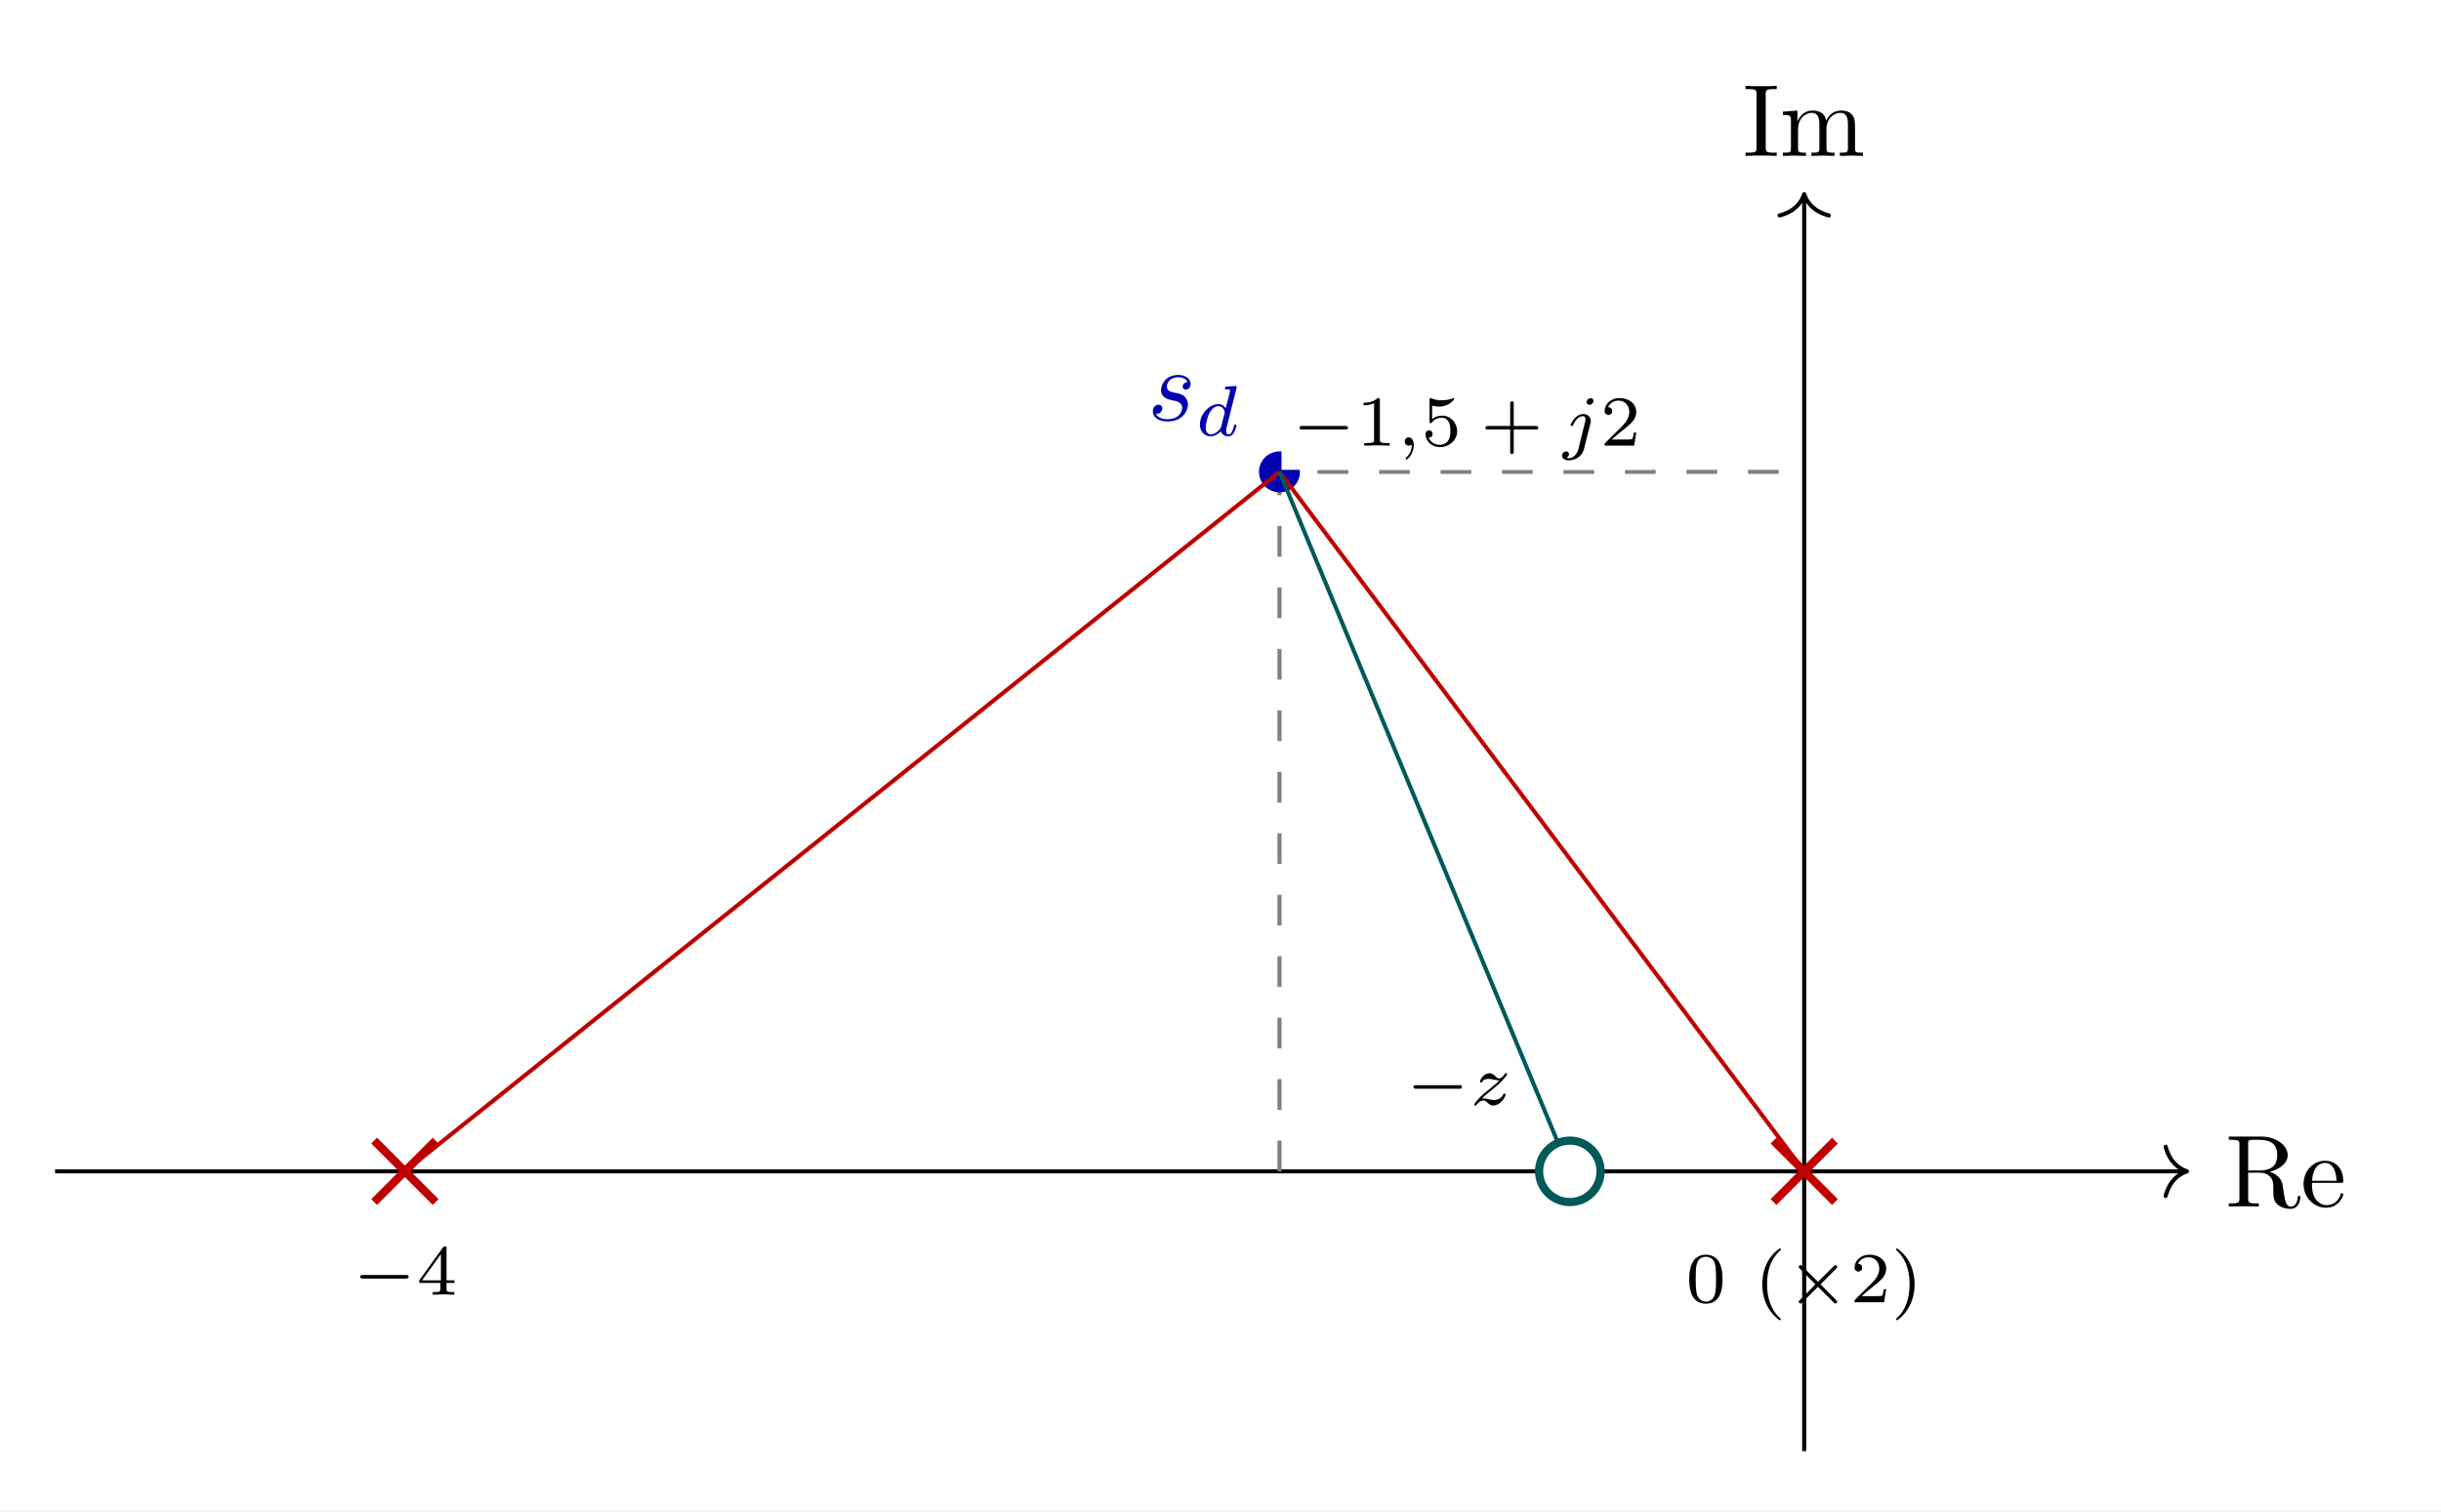
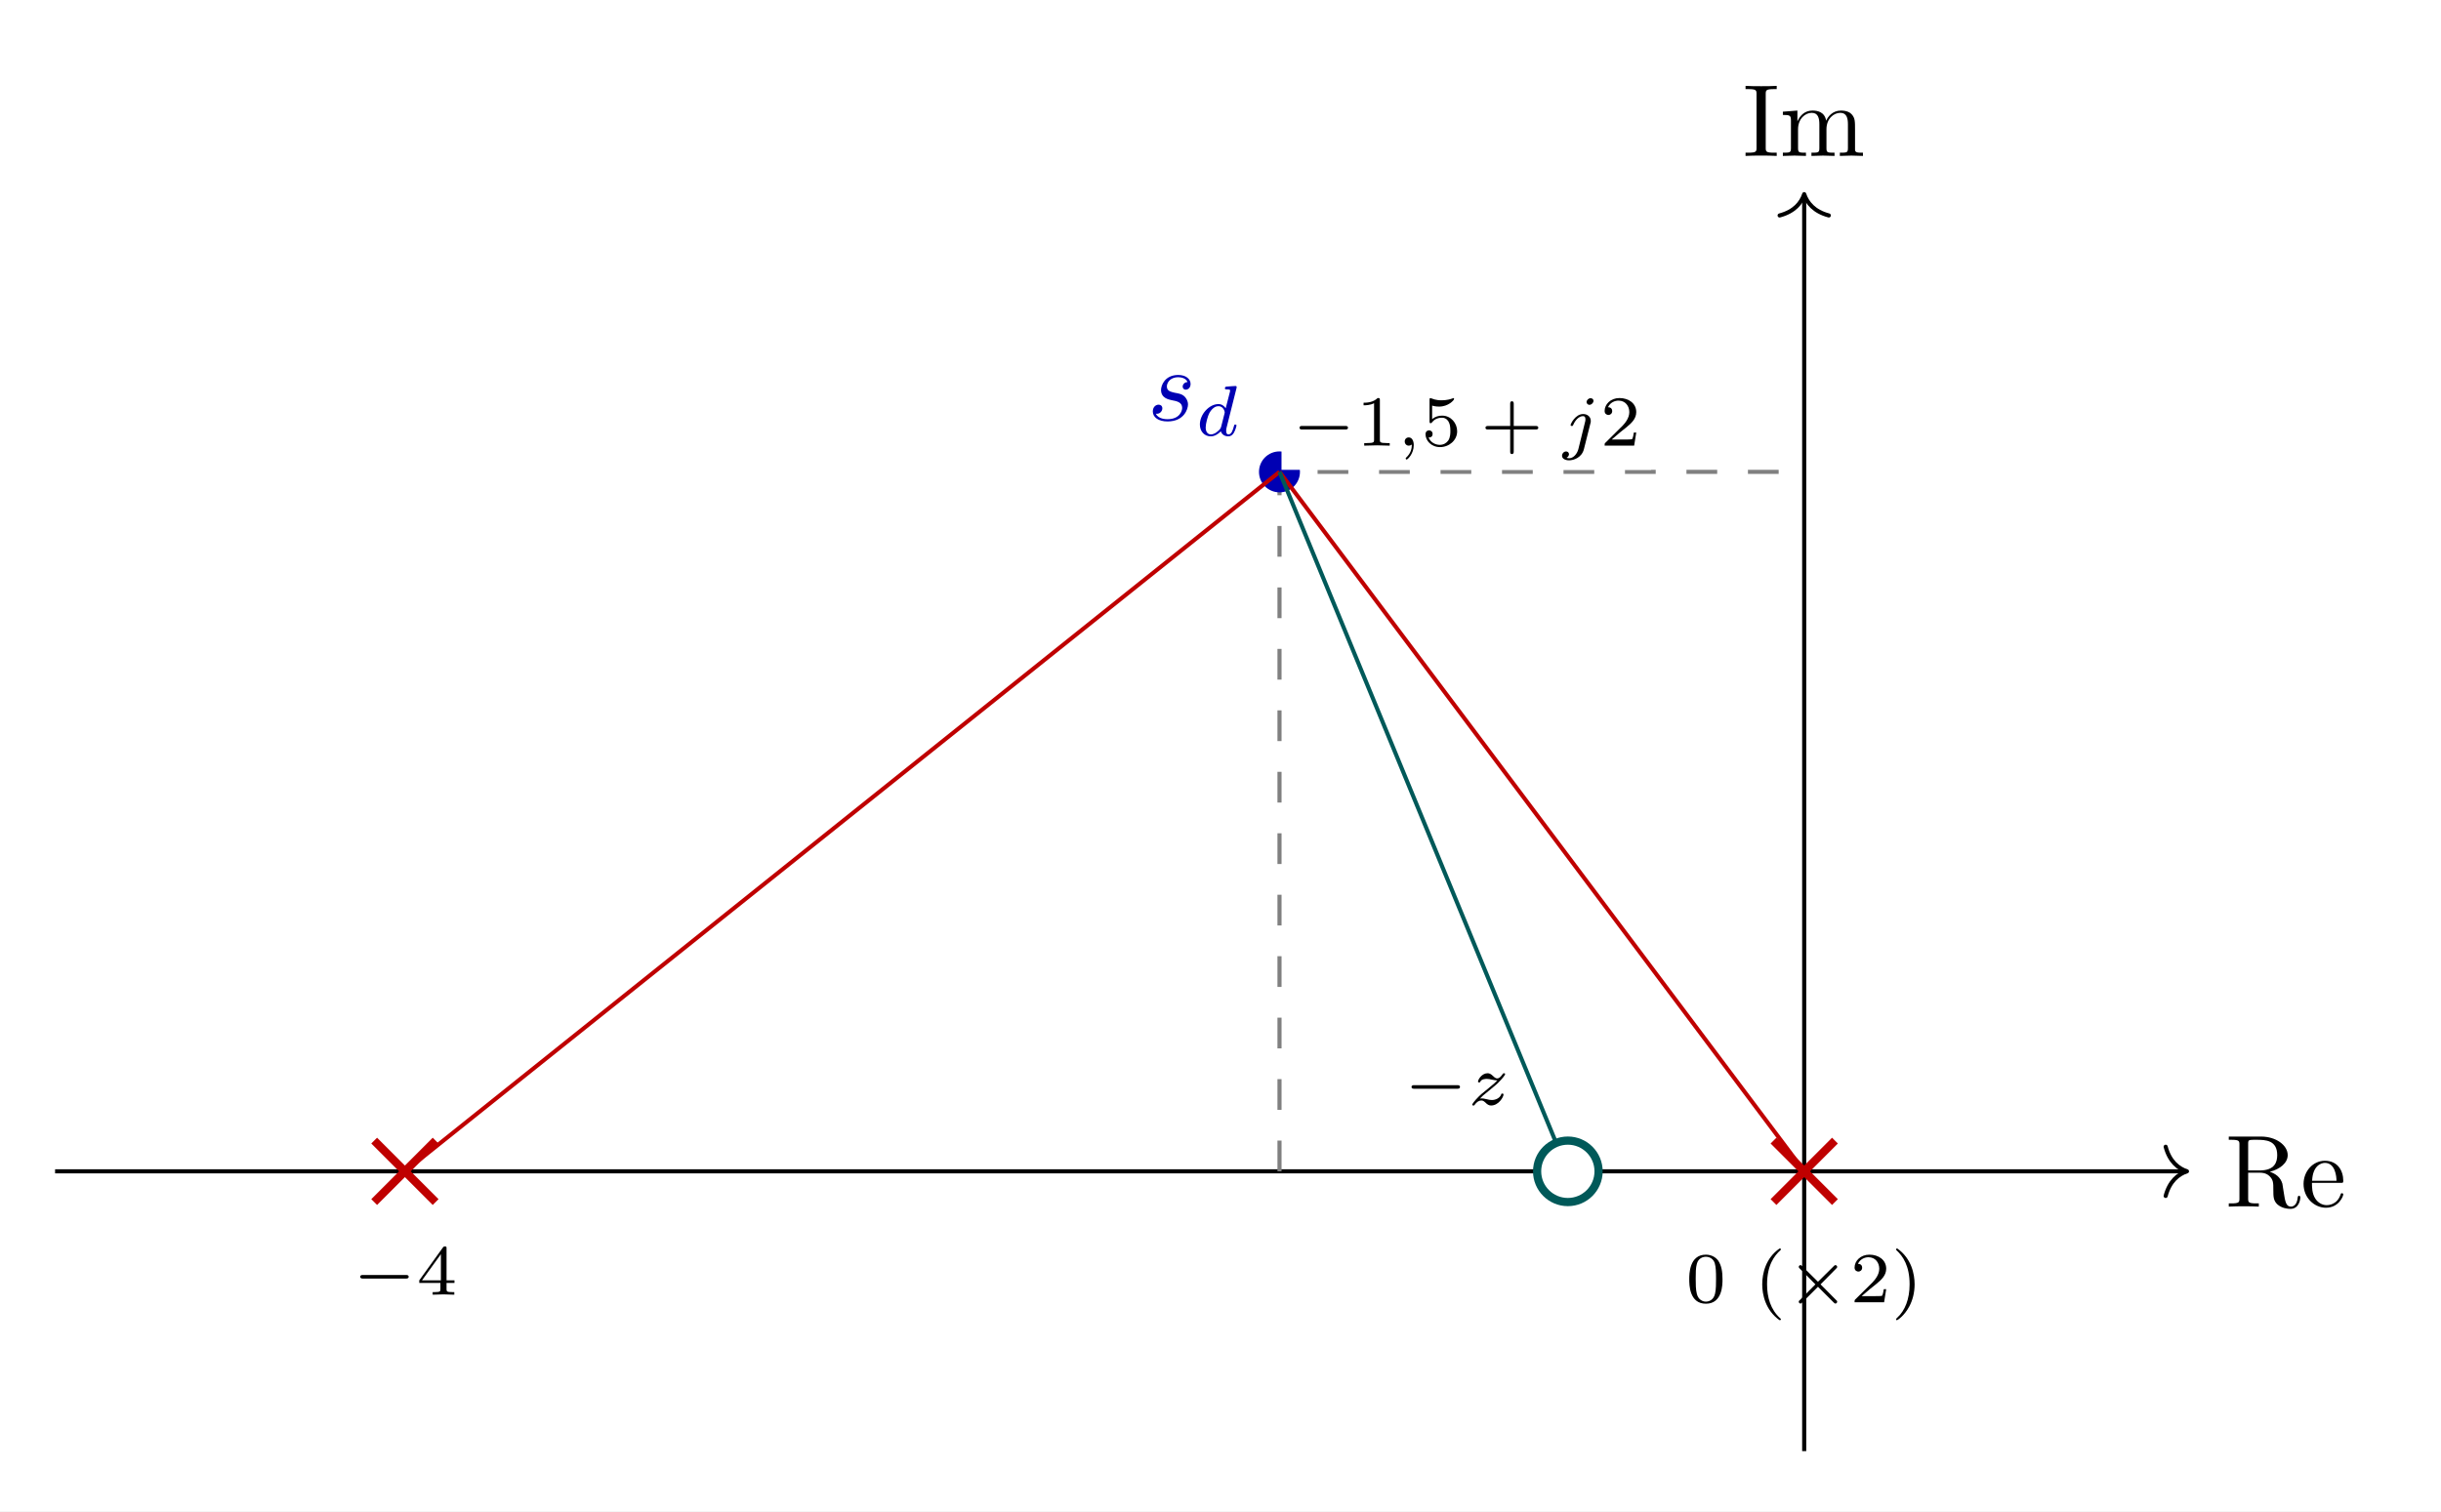
<svg xmlns="http://www.w3.org/2000/svg" xmlns:xlink="http://www.w3.org/1999/xlink" width="236.259" height="146.322" viewBox="0 0 236.259 146.322">
  <rect width="100%" height="100%" fill="#ffffff" />
  <defs>
    <g>
      <g id="glyph-0-0">
        <path d="M 7.266 -0.875 C 7.266 -0.938 7.266 -1.047 7.141 -1.047 C 7.031 -1.047 7.031 -0.953 7.016 -0.891 C 6.953 -0.172 6.609 0 6.359 0 C 5.875 0 5.797 -0.5 5.656 -1.422 L 5.531 -2.219 C 5.344 -2.859 4.859 -3.188 4.312 -3.375 C 5.281 -3.609 6.047 -4.219 6.047 -4.984 C 6.047 -5.938 4.922 -6.781 3.469 -6.781 L 0.344 -6.781 L 0.344 -6.469 L 0.578 -6.469 C 1.344 -6.469 1.375 -6.359 1.375 -6 L 1.375 -0.781 C 1.375 -0.422 1.344 -0.312 0.578 -0.312 L 0.344 -0.312 L 0.344 0 C 0.703 -0.031 1.406 -0.031 1.797 -0.031 C 2.188 -0.031 2.891 -0.031 3.25 0 L 3.25 -0.312 L 3 -0.312 C 2.25 -0.312 2.219 -0.422 2.219 -0.781 L 2.219 -3.281 L 3.359 -3.281 C 3.516 -3.281 3.938 -3.281 4.281 -2.953 C 4.656 -2.594 4.656 -2.281 4.656 -1.625 C 4.656 -0.969 4.656 -0.578 5.062 -0.203 C 5.484 0.156 6.016 0.219 6.312 0.219 C 7.094 0.219 7.266 -0.594 7.266 -0.875 Z M 5.031 -4.984 C 5.031 -4.312 4.797 -3.5 3.328 -3.5 L 2.219 -3.5 L 2.219 -6.078 C 2.219 -6.297 2.219 -6.422 2.438 -6.453 C 2.547 -6.469 2.828 -6.469 3.031 -6.469 C 3.922 -6.469 5.031 -6.422 5.031 -4.984 Z M 5.031 -4.984 " />
      </g>
      <g id="glyph-0-1">
        <path d="M 4.125 -1.188 C 4.125 -1.281 4.031 -1.297 3.984 -1.297 C 3.906 -1.297 3.875 -1.234 3.859 -1.156 C 3.516 -0.141 2.625 -0.141 2.516 -0.141 C 2.031 -0.141 1.625 -0.438 1.406 -0.797 C 1.094 -1.281 1.094 -1.938 1.094 -2.297 L 3.875 -2.297 C 4.094 -2.297 4.125 -2.297 4.125 -2.5 C 4.125 -3.484 3.578 -4.438 2.344 -4.438 C 1.188 -4.438 0.281 -3.422 0.281 -2.188 C 0.281 -0.859 1.312 0.109 2.453 0.109 C 3.672 0.109 4.125 -0.984 4.125 -1.188 Z M 3.469 -2.5 L 1.109 -2.5 C 1.172 -3.984 2 -4.234 2.344 -4.234 C 3.359 -4.234 3.469 -2.891 3.469 -2.5 Z M 3.469 -2.5 " />
      </g>
      <g id="glyph-0-2">
        <path d="M 3.297 0 L 3.297 -0.312 L 3.047 -0.312 C 2.266 -0.312 2.234 -0.422 2.234 -0.781 L 2.234 -6 C 2.234 -6.359 2.266 -6.469 3.047 -6.469 L 3.297 -6.469 L 3.297 -6.781 C 2.953 -6.75 2.172 -6.75 1.797 -6.75 C 1.406 -6.75 0.625 -6.75 0.281 -6.781 L 0.281 -6.469 L 0.531 -6.469 C 1.312 -6.469 1.344 -6.359 1.344 -6 L 1.344 -0.781 C 1.344 -0.422 1.312 -0.312 0.531 -0.312 L 0.281 -0.312 L 0.281 0 C 0.625 -0.031 1.406 -0.031 1.781 -0.031 C 2.172 -0.031 2.953 -0.031 3.297 0 Z M 3.297 0 " />
      </g>
      <g id="glyph-0-3">
        <path d="M 8.062 0 L 8.062 -0.312 C 7.547 -0.312 7.297 -0.312 7.297 -0.609 L 7.297 -2.5 C 7.297 -3.359 7.297 -3.656 6.984 -4.016 C 6.844 -4.188 6.516 -4.391 5.938 -4.391 C 5.109 -4.391 4.672 -3.797 4.5 -3.406 C 4.359 -4.281 3.625 -4.391 3.188 -4.391 C 2.453 -4.391 2 -3.953 1.719 -3.344 L 1.719 -4.391 L 0.312 -4.281 L 0.312 -3.969 C 1.016 -3.969 1.094 -3.906 1.094 -3.406 L 1.094 -0.75 C 1.094 -0.312 0.984 -0.312 0.312 -0.312 L 0.312 0 L 1.438 -0.031 L 2.547 0 L 2.547 -0.312 C 1.891 -0.312 1.781 -0.312 1.781 -0.75 L 1.781 -2.578 C 1.781 -3.609 2.484 -4.172 3.109 -4.172 C 3.734 -4.172 3.844 -3.625 3.844 -3.062 L 3.844 -0.75 C 3.844 -0.312 3.734 -0.312 3.078 -0.312 L 3.078 0 L 4.203 -0.031 L 5.312 0 L 5.312 -0.312 C 4.641 -0.312 4.531 -0.312 4.531 -0.75 L 4.531 -2.578 C 4.531 -3.609 5.234 -4.172 5.875 -4.172 C 6.5 -4.172 6.609 -3.625 6.609 -3.062 L 6.609 -0.75 C 6.609 -0.312 6.5 -0.312 5.828 -0.312 L 5.828 0 L 6.953 -0.031 Z M 8.062 0 " />
      </g>
      <g id="glyph-1-0">
        <path d="M 3.922 -1.531 C 3.922 -1.891 3.734 -2.141 3.625 -2.266 C 3.359 -2.547 3.062 -2.594 2.625 -2.672 C 2.266 -2.766 1.875 -2.828 1.875 -3.281 C 1.875 -3.562 2.109 -4.172 2.984 -4.172 C 3.234 -4.172 3.734 -4.094 3.875 -3.703 C 3.609 -3.703 3.406 -3.484 3.406 -3.266 C 3.406 -3.125 3.5 -2.969 3.703 -2.969 C 3.922 -2.969 4.172 -3.141 4.172 -3.531 C 4.172 -3.984 3.734 -4.391 2.984 -4.391 C 1.672 -4.391 1.312 -3.375 1.312 -2.938 C 1.312 -2.156 2.047 -2.016 2.328 -1.953 C 2.844 -1.859 3.359 -1.75 3.359 -1.203 C 3.359 -0.938 3.141 -0.109 1.938 -0.109 C 1.812 -0.109 1.047 -0.109 0.812 -0.641 C 1.188 -0.578 1.438 -0.891 1.438 -1.156 C 1.438 -1.391 1.281 -1.516 1.078 -1.516 C 0.812 -1.516 0.516 -1.297 0.516 -0.859 C 0.516 -0.281 1.078 0.109 1.938 0.109 C 3.547 0.109 3.922 -1.094 3.922 -1.531 Z M 3.922 -1.531 " />
      </g>
      <g id="glyph-2-0">
        <path d="M 3.969 -0.984 C 3.969 -1.078 3.875 -1.078 3.844 -1.078 C 3.75 -1.078 3.75 -1.047 3.703 -0.875 C 3.609 -0.531 3.484 -0.125 3.188 -0.125 C 3.016 -0.125 2.969 -0.281 2.969 -0.469 C 2.969 -0.594 2.969 -0.656 3 -0.75 L 3.969 -4.609 C 3.969 -4.625 3.984 -4.719 3.984 -4.719 C 3.984 -4.75 3.969 -4.812 3.875 -4.812 C 3.734 -4.812 3.156 -4.766 2.984 -4.75 C 2.938 -4.734 2.844 -4.734 2.844 -4.578 C 2.844 -4.484 2.938 -4.484 3.016 -4.484 C 3.344 -4.484 3.344 -4.438 3.344 -4.391 C 3.344 -4.344 3.344 -4.297 3.328 -4.234 L 2.922 -2.656 C 2.781 -2.875 2.547 -3.062 2.219 -3.062 C 1.328 -3.062 0.422 -2.078 0.422 -1.078 C 0.422 -0.406 0.875 0.062 1.469 0.062 C 1.844 0.062 2.172 -0.141 2.453 -0.422 C 2.594 0 2.984 0.062 3.172 0.062 C 3.422 0.062 3.594 -0.078 3.719 -0.297 C 3.875 -0.562 3.969 -0.969 3.969 -0.984 Z M 2.812 -2.172 L 2.484 -0.875 C 2.438 -0.672 2.281 -0.531 2.125 -0.406 C 2.062 -0.344 1.797 -0.125 1.484 -0.125 C 1.234 -0.125 0.984 -0.312 0.984 -0.797 C 0.984 -1.172 1.188 -1.922 1.344 -2.203 C 1.672 -2.766 2.016 -2.859 2.219 -2.859 C 2.703 -2.859 2.828 -2.344 2.828 -2.266 C 2.828 -2.234 2.812 -2.188 2.812 -2.172 Z M 2.812 -2.172 " />
      </g>
      <g id="glyph-2-1">
        <path d="M 1.656 -0.047 C 1.656 -0.469 1.484 -0.797 1.172 -0.797 C 0.938 -0.797 0.781 -0.625 0.781 -0.406 C 0.781 -0.188 0.938 0 1.172 0 C 1.344 0 1.469 -0.109 1.469 -0.109 C 1.469 0.266 1.391 0.719 0.922 1.156 C 0.891 1.188 0.875 1.203 0.875 1.234 C 0.875 1.297 0.922 1.344 0.969 1.344 C 1.062 1.344 1.656 0.781 1.656 -0.047 Z M 1.656 -0.047 " />
      </g>
      <g id="glyph-2-2">
        <path d="M 3.047 -4.344 C 3.047 -4.453 2.953 -4.594 2.766 -4.594 C 2.562 -4.594 2.375 -4.406 2.375 -4.219 C 2.375 -4.109 2.469 -3.953 2.656 -3.953 C 2.844 -3.953 3.047 -4.141 3.047 -4.344 Z M 2.75 -2.172 C 2.781 -2.234 2.781 -2.297 2.781 -2.406 C 2.781 -2.781 2.469 -3.062 2.047 -3.062 C 1.281 -3.062 0.828 -2.094 0.828 -2 C 0.828 -1.906 0.922 -1.906 0.953 -1.906 C 1.031 -1.906 1.047 -1.922 1.094 -2.031 C 1.266 -2.438 1.625 -2.859 2.031 -2.859 C 2.203 -2.859 2.266 -2.75 2.266 -2.531 C 2.266 -2.453 2.25 -2.359 2.234 -2.312 L 1.578 0.344 C 1.453 0.812 1.094 1.219 0.688 1.219 C 0.594 1.219 0.5 1.203 0.438 1.172 C 0.609 1.094 0.672 0.922 0.672 0.828 C 0.672 0.656 0.531 0.562 0.391 0.562 C 0.188 0.562 0 0.75 0 0.984 C 0 1.234 0.266 1.422 0.688 1.422 C 1.109 1.422 1.922 1.172 2.125 0.312 Z M 2.75 -2.172 " />
      </g>
      <g id="glyph-2-3">
        <path d="M 3.453 -1 C 3.453 -1.094 3.375 -1.094 3.344 -1.094 C 3.25 -1.094 3.234 -1.062 3.219 -0.984 C 3.078 -0.641 2.672 -0.469 2.328 -0.469 C 2.172 -0.469 2 -0.5 1.828 -0.547 C 1.5 -0.625 1.453 -0.625 1.328 -0.625 C 1.328 -0.625 1.203 -0.625 1.172 -0.609 C 1.344 -0.797 1.469 -0.922 2.062 -1.391 C 2.203 -1.516 2.719 -1.922 2.922 -2.125 C 3.344 -2.547 3.609 -2.891 3.609 -2.969 C 3.609 -3.062 3.531 -3.062 3.5 -3.062 C 3.438 -3.062 3.406 -3.047 3.375 -2.984 C 3.156 -2.672 3.016 -2.562 2.844 -2.562 C 2.766 -2.562 2.656 -2.578 2.453 -2.781 C 2.219 -3.016 2.062 -3.062 1.906 -3.062 C 1.359 -3.062 0.984 -2.453 0.984 -2.25 C 0.984 -2.188 1.047 -2.172 1.094 -2.172 C 1.172 -2.172 1.188 -2.188 1.219 -2.266 C 1.328 -2.5 1.719 -2.516 1.828 -2.516 C 1.984 -2.516 2.172 -2.484 2.266 -2.453 C 2.641 -2.375 2.688 -2.375 2.859 -2.375 C 2.688 -2.188 2.562 -2.062 1.906 -1.531 C 1.359 -1.109 1.172 -0.922 1.047 -0.797 C 0.625 -0.375 0.422 -0.078 0.422 -0.016 C 0.422 0.062 0.516 0.062 0.547 0.062 C 0.609 0.062 0.625 0.062 0.656 0 C 0.844 -0.266 1.062 -0.422 1.297 -0.422 C 1.375 -0.422 1.484 -0.422 1.672 -0.25 C 1.891 -0.031 2.031 0.062 2.25 0.062 C 2.984 0.062 3.453 -0.766 3.453 -1 Z M 3.453 -1 " />
      </g>
      <g id="glyph-3-0">
        <path d="M 5.438 -1.734 C 5.438 -1.906 5.281 -1.906 5.188 -1.906 L 1 -1.906 C 0.906 -1.906 0.75 -1.906 0.75 -1.734 C 0.75 -1.562 0.922 -1.562 1 -1.562 L 5.188 -1.562 C 5.266 -1.562 5.438 -1.562 5.438 -1.734 Z M 5.438 -1.734 " />
      </g>
      <g id="glyph-3-1">
        <path d="M 4.953 -0.062 C 4.953 -0.125 4.938 -0.141 4.859 -0.203 L 3.344 -1.734 L 4.859 -3.266 C 4.938 -3.344 4.953 -3.359 4.953 -3.422 C 4.953 -3.531 4.859 -3.594 4.781 -3.594 C 4.719 -3.594 4.703 -3.578 4.625 -3.5 L 3.094 -1.984 L 1.562 -3.5 C 1.484 -3.578 1.453 -3.594 1.406 -3.594 C 1.312 -3.594 1.234 -3.516 1.234 -3.422 C 1.234 -3.359 1.266 -3.328 1.328 -3.266 L 2.844 -1.734 L 1.328 -0.203 C 1.266 -0.141 1.234 -0.125 1.234 -0.062 C 1.234 0.047 1.312 0.125 1.406 0.125 C 1.469 0.125 1.5 0.094 1.562 0.031 L 3.094 -1.5 L 4.625 0.031 C 4.703 0.094 4.719 0.125 4.781 0.125 C 4.859 0.125 4.953 0.062 4.953 -0.062 Z M 4.953 -0.062 " />
      </g>
      <g id="glyph-4-0">
        <path d="M 3.281 0 L 3.281 -0.25 L 3.016 -0.25 C 2.328 -0.25 2.328 -0.344 2.328 -0.562 L 2.328 -4.406 C 2.328 -4.594 2.312 -4.609 2.109 -4.609 C 1.672 -4.172 1.047 -4.156 0.75 -4.156 L 0.75 -3.906 C 0.922 -3.906 1.375 -3.906 1.766 -4.109 L 1.766 -0.562 C 1.766 -0.344 1.766 -0.25 1.062 -0.25 L 0.812 -0.25 L 0.812 0 L 2.047 -0.031 Z M 3.281 0 " />
      </g>
      <g id="glyph-4-1">
        <path d="M 3.5 -1.391 C 3.5 -2.172 2.906 -2.906 2.047 -2.906 C 1.734 -2.906 1.375 -2.828 1.078 -2.562 L 1.078 -3.875 C 1.422 -3.781 1.641 -3.781 1.75 -3.781 C 2.656 -3.781 3.203 -4.406 3.203 -4.516 C 3.203 -4.578 3.156 -4.609 3.125 -4.609 C 3.125 -4.609 3.094 -4.609 3.062 -4.578 C 2.906 -4.516 2.531 -4.391 2.016 -4.391 C 1.828 -4.391 1.453 -4.391 1 -4.578 C 0.938 -4.609 0.922 -4.609 0.922 -4.609 C 0.828 -4.609 0.828 -4.531 0.828 -4.422 L 0.828 -2.375 C 0.828 -2.25 0.828 -2.172 0.938 -2.172 C 1 -2.172 1 -2.188 1.078 -2.266 C 1.375 -2.656 1.797 -2.703 2.047 -2.703 C 2.453 -2.703 2.641 -2.375 2.672 -2.312 C 2.797 -2.094 2.844 -1.828 2.844 -1.422 C 2.844 -1.219 2.844 -0.812 2.641 -0.5 C 2.469 -0.25 2.172 -0.078 1.828 -0.078 C 1.375 -0.078 0.906 -0.328 0.734 -0.797 C 1 -0.766 1.125 -0.938 1.125 -1.125 C 1.125 -1.422 0.875 -1.484 0.781 -1.484 C 0.781 -1.484 0.438 -1.484 0.438 -1.109 C 0.438 -0.484 1 0.141 1.844 0.141 C 2.719 0.141 3.5 -0.516 3.5 -1.391 Z M 3.5 -1.391 " />
      </g>
      <g id="glyph-4-2">
        <path d="M 5.594 -1.734 C 5.594 -1.906 5.438 -1.906 5.328 -1.906 L 3.219 -1.906 L 3.219 -4.031 C 3.219 -4.125 3.219 -4.297 3.047 -4.297 C 2.875 -4.297 2.875 -4.141 2.875 -4.031 L 2.875 -1.906 L 0.75 -1.906 C 0.656 -1.906 0.484 -1.906 0.484 -1.734 C 0.484 -1.562 0.641 -1.562 0.75 -1.562 L 2.875 -1.562 L 2.875 0.562 C 2.875 0.656 2.875 0.812 3.031 0.812 C 3.219 0.812 3.219 0.656 3.219 0.562 L 3.219 -1.562 L 5.328 -1.562 C 5.422 -1.562 5.594 -1.562 5.594 -1.734 Z M 5.594 -1.734 " />
      </g>
      <g id="glyph-4-3">
        <path d="M 3.5 -1.266 L 3.266 -1.266 C 3.25 -1.109 3.172 -0.703 3.094 -0.625 C 3.031 -0.594 2.5 -0.594 2.406 -0.594 L 1.125 -0.594 C 1.859 -1.234 2.094 -1.422 2.516 -1.75 C 3.031 -2.172 3.5 -2.594 3.5 -3.25 C 3.5 -4.094 2.766 -4.609 1.875 -4.609 C 1.016 -4.609 0.438 -4 0.438 -3.359 C 0.438 -3.016 0.734 -2.969 0.812 -2.969 C 0.969 -2.969 1.172 -3.094 1.172 -3.344 C 1.172 -3.469 1.125 -3.719 0.766 -3.719 C 0.984 -4.203 1.453 -4.359 1.781 -4.359 C 2.469 -4.359 2.828 -3.812 2.828 -3.25 C 2.828 -2.656 2.406 -2.172 2.172 -1.922 L 0.5 -0.266 C 0.438 -0.203 0.438 -0.188 0.438 0 L 3.297 0 Z M 3.5 -1.266 " />
      </g>
      <g id="glyph-4-4">
        <path d="M 3.672 -1.141 L 3.672 -1.391 L 2.906 -1.391 L 2.906 -4.484 C 2.906 -4.625 2.906 -4.672 2.75 -4.672 C 2.656 -4.672 2.641 -4.672 2.562 -4.578 L 0.266 -1.391 L 0.266 -1.141 L 2.312 -1.141 L 2.312 -0.562 C 2.312 -0.328 2.312 -0.25 1.75 -0.25 L 1.562 -0.25 L 1.562 0 L 2.609 -0.031 L 3.656 0 L 3.656 -0.25 L 3.469 -0.25 C 2.906 -0.25 2.906 -0.328 2.906 -0.562 L 2.906 -1.141 Z M 2.359 -1.391 L 0.531 -1.391 L 2.359 -3.922 Z M 2.359 -1.391 " />
      </g>
      <g id="glyph-4-5">
        <path d="M 3.578 -2.219 C 3.578 -2.969 3.484 -3.531 3.172 -4.016 C 2.953 -4.328 2.531 -4.609 1.969 -4.609 C 0.359 -4.609 0.359 -2.719 0.359 -2.219 C 0.359 -1.719 0.359 0.141 1.969 0.141 C 3.578 0.141 3.578 -1.719 3.578 -2.219 Z M 2.953 -2.297 C 2.953 -1.797 2.953 -1.281 2.859 -0.844 C 2.719 -0.203 2.25 -0.062 1.969 -0.062 C 1.656 -0.062 1.234 -0.25 1.094 -0.812 C 0.984 -1.219 0.984 -1.797 0.984 -2.297 C 0.984 -2.812 0.984 -3.344 1.094 -3.719 C 1.234 -4.266 1.688 -4.406 1.969 -4.406 C 2.344 -4.406 2.703 -4.188 2.828 -3.781 C 2.938 -3.406 2.953 -2.906 2.953 -2.297 Z M 2.953 -2.297 " />
      </g>
      <g id="glyph-4-6">
        <path d="M 2.609 1.641 C 2.609 1.609 2.578 1.594 2.531 1.547 C 1.609 0.703 1.266 -0.469 1.266 -1.734 C 1.266 -3.609 1.984 -4.516 2.547 -5.031 C 2.578 -5.062 2.609 -5.078 2.609 -5.125 C 2.609 -5.203 2.516 -5.203 2.469 -5.203 C 1.141 -4.281 0.797 -2.797 0.797 -1.734 C 0.797 -0.766 1.094 0.75 2.469 1.734 C 2.516 1.734 2.609 1.734 2.609 1.641 Z M 2.609 1.641 " />
      </g>
      <g id="glyph-4-7">
        <path d="M 2.297 -1.734 C 2.297 -2.719 2 -4.234 0.625 -5.203 C 0.578 -5.203 0.5 -5.203 0.5 -5.125 C 0.5 -5.078 0.516 -5.062 0.562 -5.016 C 1.156 -4.469 1.812 -3.531 1.812 -1.734 C 1.812 -0.297 1.359 0.812 0.625 1.484 C 0.5 1.609 0.5 1.609 0.5 1.641 C 0.5 1.672 0.516 1.734 0.578 1.734 C 0.672 1.734 1.328 1.266 1.781 0.406 C 2.094 -0.172 2.297 -0.922 2.297 -1.734 Z M 2.297 -1.734 " />
      </g>
    </g>
  </defs>
  <path fill="none" stroke-width="0.399" stroke-linecap="butt" stroke-linejoin="miter" stroke="rgb(0%, 0%, 0%)" stroke-opacity="1" stroke-miterlimit="10" d="M -170.079 0.001 L 37.021 0.001 " transform="matrix(0.995388, 0, 0, -0.995388, 174.6267, 113.4035)" />
  <path fill="none" stroke-width="0.399" stroke-linecap="round" stroke-linejoin="round" stroke="rgb(0%, 0%, 0%)" stroke-opacity="1" stroke-miterlimit="10" d="M -2.074 2.391 C -1.693 0.955 -0.849 0.28 -0.002 0.001 C -0.849 -0.277 -1.693 -0.956 -2.074 -2.393 " transform="matrix(0.995388, 0, 0, -0.995388, 211.6737, 113.4035)" />
  <g fill="rgb(0%, 0%, 0%)" fill-opacity="1">
    <use xlink:href="#glyph-0-0" x="215.375" y="116.819" />
    <use xlink:href="#glyph-0-1" x="222.675" y="116.819" />
  </g>
  <path fill="none" stroke-width="0.399" stroke-linecap="butt" stroke-linejoin="miter" stroke="rgb(0%, 0%, 0%)" stroke-opacity="1" stroke-miterlimit="10" d="M -0.002 -27.214 L -0.002 94.845 " transform="matrix(0.995388, 0, 0, -0.995388, 174.6267, 113.4035)" />
  <path fill="none" stroke-width="0.399" stroke-linecap="round" stroke-linejoin="round" stroke="rgb(0%, 0%, 0%)" stroke-opacity="1" stroke-miterlimit="10" d="M -2.073 2.392 C -1.692 0.955 -0.849 0.28 -0.001 0.002 C -0.849 -0.281 -1.692 -0.956 -2.073 -2.392 " transform="matrix(0, -0.995388, -0.995388, 0, 174.6267, 18.796)" />
  <g fill="rgb(0%, 0%, 0%)" fill-opacity="1">
    <use xlink:href="#glyph-0-2" x="168.667" y="15.095" />
    <use xlink:href="#glyph-0-3" x="172.248" y="15.095" />
  </g>
  <path fill="none" stroke-width="0.399" stroke-linecap="butt" stroke-linejoin="miter" stroke="rgb(50%, 50%, 50%)" stroke-opacity="1" stroke-dasharray="2.989 2.989" stroke-miterlimit="10" d="M -51.022 0.001 L -51.022 68.034 L -0.002 68.034 " transform="matrix(0.995388, 0, 0, -0.995388, 174.6267, 113.4035)" />
  <path fill-rule="nonzero" fill="rgb(0%, 0%, 70%)" fill-opacity="1" d="M 125.82 45.684 C 125.82 44.59 124.934 43.703 123.84 43.703 C 122.742 43.703 121.855 44.59 121.855 45.684 C 121.855 46.781 122.742 47.668 123.84 47.668 C 124.934 47.668 125.82 46.781 125.82 45.684 Z M 125.82 45.684 " />
  <g fill="rgb(0%, 0%, 70%)" fill-opacity="1">
    <use xlink:href="#glyph-1-0" x="111.062" y="40.694" />
  </g>
  <g fill="rgb(0%, 0%, 70%)" fill-opacity="1">
    <use xlink:href="#glyph-2-0" x="115.711" y="42.183" />
  </g>
  <path fill-rule="nonzero" fill="rgb(100%, 100%, 100%)" fill-opacity="1" d="M 124.035 45.488 L 159.812 45.488 L 159.812 37.559 L 124.035 37.559 Z M 124.035 45.488 " />
  <g fill="rgb(0%, 0%, 0%)" fill-opacity="1">
    <use xlink:href="#glyph-3-0" x="125.029" y="43.146" />
  </g>
  <g fill="rgb(0%, 0%, 0%)" fill-opacity="1">
    <use xlink:href="#glyph-4-0" x="131.227" y="43.146" />
  </g>
  <g fill="rgb(0%, 0%, 0%)" fill-opacity="1">
    <use xlink:href="#glyph-2-1" x="135.179" y="43.146" />
  </g>
  <g fill="rgb(0%, 0%, 0%)" fill-opacity="1">
    <use xlink:href="#glyph-4-1" x="137.535" y="43.146" />
  </g>
  <g fill="rgb(0%, 0%, 0%)" fill-opacity="1">
    <use xlink:href="#glyph-4-2" x="143.292" y="43.146" />
  </g>
  <g fill="rgb(0%, 0%, 0%)" fill-opacity="1">
    <use xlink:href="#glyph-2-2" x="151.186" y="43.146" />
  </g>
  <g fill="rgb(0%, 0%, 0%)" fill-opacity="1">
    <use xlink:href="#glyph-4-3" x="154.869" y="43.146" />
  </g>
  <path fill="none" stroke-width="0.399" stroke-linecap="butt" stroke-linejoin="miter" stroke="rgb(75%, 0%, 0%)" stroke-opacity="1" stroke-miterlimit="10" d="M -136.063 0.001 L -51.022 68.034 " transform="matrix(0.995388, 0, 0, -0.995388, 174.6267, 113.4035)" />
  <path fill="none" stroke-width="0.399" stroke-linecap="butt" stroke-linejoin="miter" stroke="rgb(75%, 0%, 0%)" stroke-opacity="1" stroke-miterlimit="10" d="M -0.002 0.001 L -51.022 68.034 " transform="matrix(0.995388, 0, 0, -0.995388, 174.6267, 113.4035)" />
-   <path fill="none" stroke-width="0.399" stroke-linecap="butt" stroke-linejoin="miter" stroke="rgb(0%, 34.999%, 34.999%)" stroke-opacity="1" stroke-miterlimit="10" d="M -22.79 0.001 L -51.022 68.034 " transform="matrix(0.995388, 0, 0, -0.995388, 174.6267, 113.4035)" />
+   <path fill="none" stroke-width="0.399" stroke-linecap="butt" stroke-linejoin="miter" stroke="rgb(0%, 34.999%, 34.999%)" stroke-opacity="1" stroke-miterlimit="10" d="M -22.983 0.001 L -51.022 68.034 " transform="matrix(0.995388, 0, 0, -0.995388, 174.6267, 113.4035)" />
  <path fill="none" stroke-width="0.797" stroke-linecap="butt" stroke-linejoin="miter" stroke="rgb(75%, 0%, 0%)" stroke-opacity="1" stroke-miterlimit="10" d="M -139.053 -2.989 L -133.076 2.988 M -139.053 2.988 L -133.076 -2.989 " transform="matrix(0.995388, 0, 0, -0.995388, 174.6267, 113.4035)" />
  <g fill="rgb(0%, 0%, 0%)" fill-opacity="1">
    <use xlink:href="#glyph-3-0" x="34.116" y="125.347" />
  </g>
  <g fill="rgb(0%, 0%, 0%)" fill-opacity="1">
    <use xlink:href="#glyph-4-4" x="40.314" y="125.347" />
  </g>
  <path fill="none" stroke-width="0.797" stroke-linecap="butt" stroke-linejoin="miter" stroke="rgb(75%, 0%, 0%)" stroke-opacity="1" stroke-miterlimit="10" d="M -2.988 -2.989 L 2.989 2.988 M -2.988 2.988 L 2.989 -2.989 " transform="matrix(0.995388, 0, 0, -0.995388, 174.6267, 113.4035)" />
  <g fill="rgb(0%, 0%, 0%)" fill-opacity="1">
    <use xlink:href="#glyph-4-5" x="163.14" y="126.08" />
  </g>
  <g fill="rgb(0%, 0%, 0%)" fill-opacity="1">
    <use xlink:href="#glyph-4-6" x="169.765" y="126.08" />
  </g>
  <g fill="rgb(0%, 0%, 0%)" fill-opacity="1">
    <use xlink:href="#glyph-3-1" x="172.864" y="126.08" />
  </g>
  <g fill="rgb(0%, 0%, 0%)" fill-opacity="1">
    <use xlink:href="#glyph-4-3" x="179.061" y="126.08" />
    <use xlink:href="#glyph-4-7" x="183.014" y="126.08" />
  </g>
-   <path fill-rule="nonzero" fill="rgb(100%, 100%, 100%)" fill-opacity="1" stroke-width="0.797" stroke-linecap="butt" stroke-linejoin="miter" stroke="rgb(0%, 34.999%, 34.999%)" stroke-opacity="1" stroke-miterlimit="10" d="M -19.8 0.001 C -19.8 1.649 -21.138 2.988 -22.79 2.988 C -24.443 2.988 -25.781 1.649 -25.781 0.001 C -25.781 -1.651 -24.443 -2.989 -22.79 -2.989 C -21.138 -2.989 -19.8 -1.651 -19.8 0.001 Z M -19.8 0.001 " transform="matrix(0.995388, 0, 0, -0.995388, 174.6267, 113.4035)" />
+   <path fill-rule="nonzero" fill="rgb(100%, 100%, 100%)" fill-opacity="1" stroke-width="0.797" stroke-linecap="butt" stroke-linejoin="miter" stroke="rgb(0%, 34.999%, 34.999%)" stroke-opacity="1" stroke-miterlimit="10" d="M -19.996 0.001 C -19.996 1.649 -21.334 2.988 -22.983 2.988 C -24.635 2.988 -25.973 1.649 -25.973 0.001 C -25.973 -1.651 -24.635 -2.989 -22.983 -2.989 C -21.334 -2.989 -19.996 -1.651 -19.996 0.001 Z M -19.996 0.001 " transform="matrix(0.995388, 0, 0, -0.995388, 174.6267, 113.4035)" />
  <g fill="rgb(0%, 0%, 0%)" fill-opacity="1">
-     <use xlink:href="#glyph-3-0" x="136.062" y="106.969" />
+     <use xlink:href="#glyph-3-0" x="135.87" y="106.969" />
  </g>
  <g fill="rgb(0%, 0%, 0%)" fill-opacity="1">
-     <use xlink:href="#glyph-2-3" x="142.261" y="106.969" />
+     <use xlink:href="#glyph-2-3" x="142.069" y="106.969" />
  </g>
</svg>
